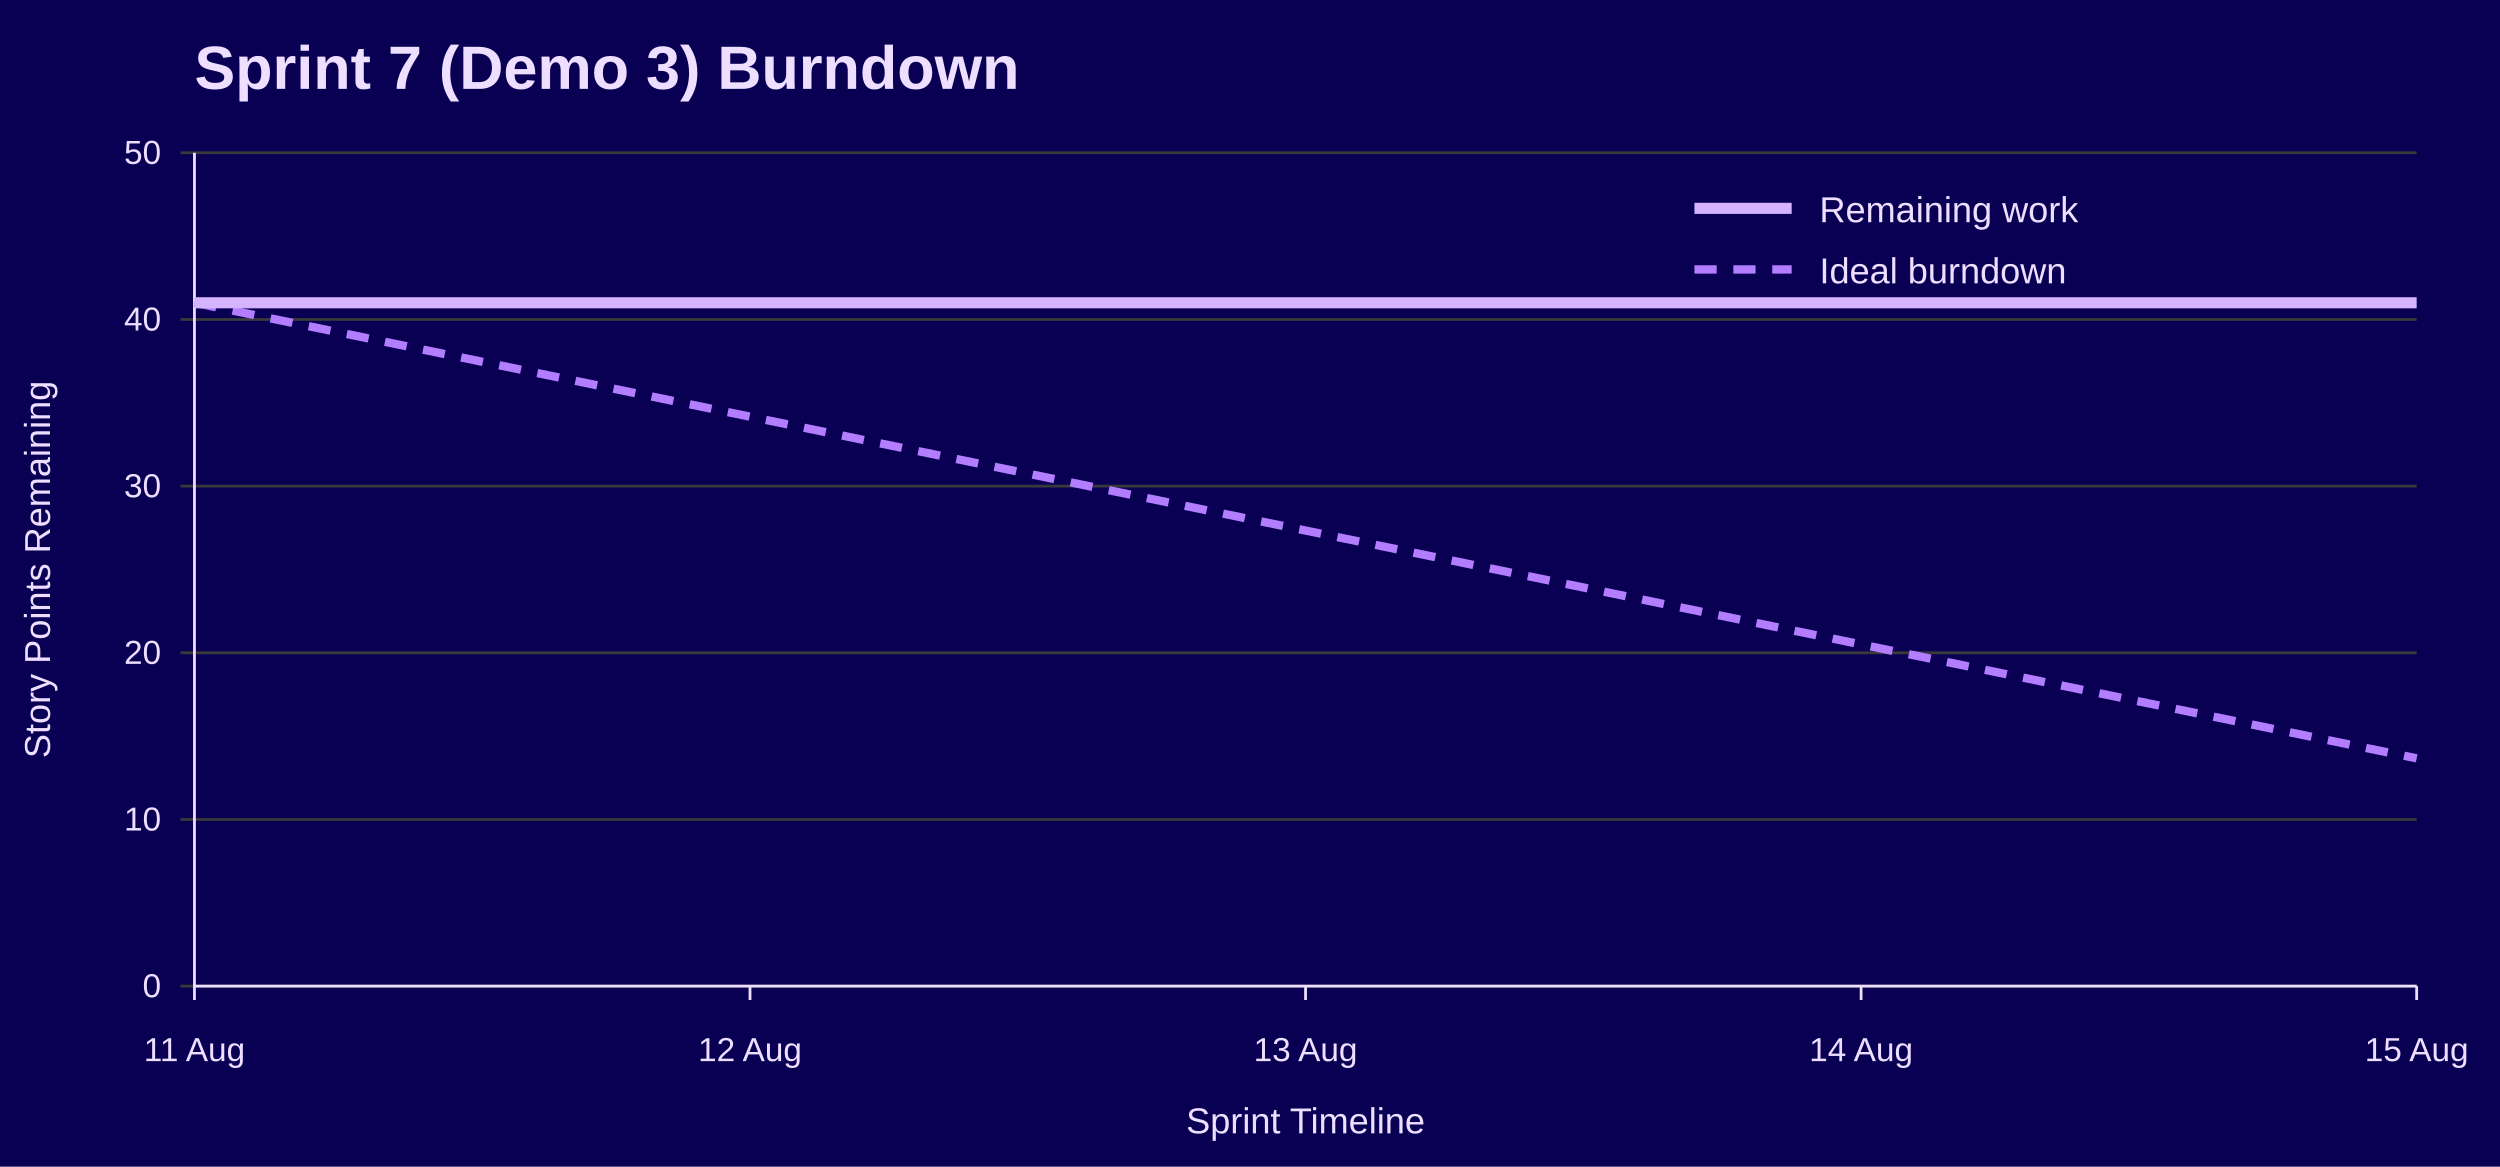
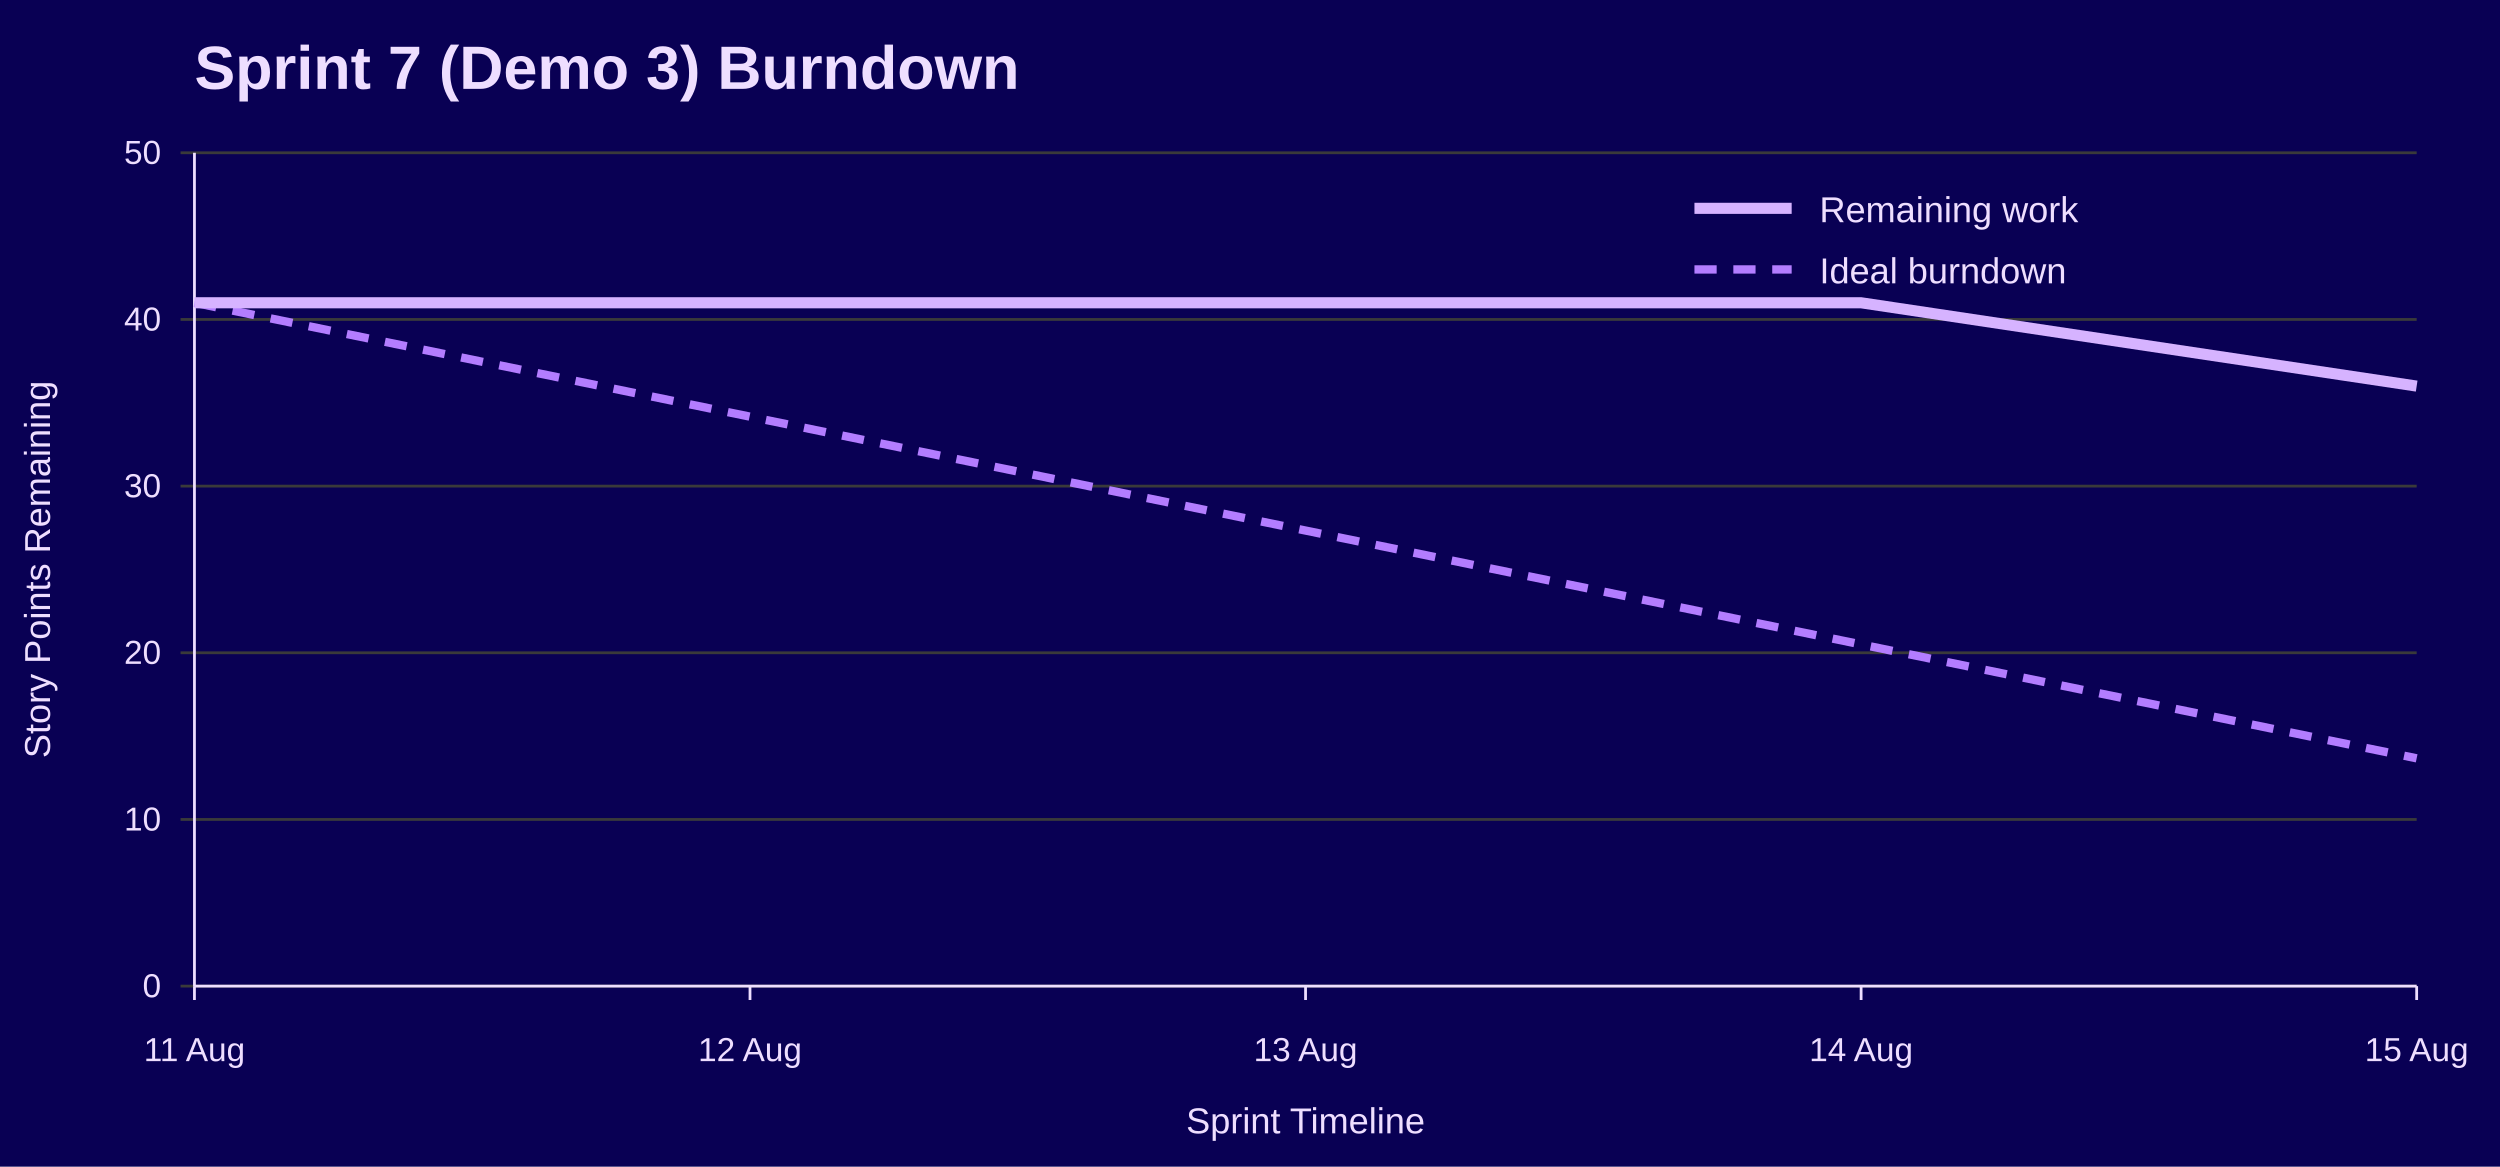
<svg xmlns="http://www.w3.org/2000/svg" width="900" height="420" viewBox="0 0 900 420" role="img" aria-labelledby="title desc">
  <rect width="100%" height="100%" fill="#090054" />
  <text x="70" y="32" font-family="Jost, Arial, Helvetica, sans-serif" font-size="22" font-weight="700" fill="#EEDEFF">Sprint 7 (Demo 3) Burndown</text>
  <line x1="65" y1="355.0" x2="870" y2="355.0" stroke="#3A3A3A" />
  <text x="58" y="359.0" font-family="Overpass, Arial, Helvetica, sans-serif" font-size="12" text-anchor="end" fill="#EEDEFF">0</text>
  <line x1="65" y1="295.0" x2="870" y2="295.0" stroke="#3A3A3A" />
  <text x="58" y="299.0" font-family="Overpass, Arial, Helvetica, sans-serif" font-size="12" text-anchor="end" fill="#EEDEFF">10</text>
  <line x1="65" y1="235.0" x2="870" y2="235.0" stroke="#3A3A3A" />
  <text x="58" y="239.0" font-family="Overpass, Arial, Helvetica, sans-serif" font-size="12" text-anchor="end" fill="#EEDEFF">20</text>
  <line x1="65" y1="175.0" x2="870" y2="175.0" stroke="#3A3A3A" />
  <text x="58" y="179.0" font-family="Overpass, Arial, Helvetica, sans-serif" font-size="12" text-anchor="end" fill="#EEDEFF">30</text>
  <line x1="65" y1="115.0" x2="870" y2="115.0" stroke="#3A3A3A" />
  <text x="58" y="119.0" font-family="Overpass, Arial, Helvetica, sans-serif" font-size="12" text-anchor="end" fill="#EEDEFF">40</text>
  <line x1="65" y1="55.0" x2="870" y2="55.0" stroke="#3A3A3A" />
  <text x="58" y="59.0" font-family="Overpass, Arial, Helvetica, sans-serif" font-size="12" text-anchor="end" fill="#EEDEFF">50</text>
  <line x1="70.0" y1="355" x2="70.0" y2="360" stroke="#EEDEFF" />
  <text x="70.0" y="382" font-family="Overpass, Arial, Helvetica, sans-serif" font-size="12" text-anchor="middle" fill="#EEDEFF">11 Aug</text>
  <line x1="270.0" y1="355" x2="270.0" y2="360" stroke="#EEDEFF" />
  <text x="270.0" y="382" font-family="Overpass, Arial, Helvetica, sans-serif" font-size="12" text-anchor="middle" fill="#EEDEFF">12 Aug</text>
  <line x1="470.0" y1="355" x2="470.0" y2="360" stroke="#EEDEFF" />
  <text x="470.0" y="382" font-family="Overpass, Arial, Helvetica, sans-serif" font-size="12" text-anchor="middle" fill="#EEDEFF">13 Aug</text>
  <line x1="670.0" y1="355" x2="670.0" y2="360" stroke="#EEDEFF" />
  <text x="670.0" y="382" font-family="Overpass, Arial, Helvetica, sans-serif" font-size="12" text-anchor="middle" fill="#EEDEFF">14 Aug</text>
  <line x1="870.0" y1="355" x2="870.0" y2="360" stroke="#EEDEFF" />
  <text x="870.0" y="382" font-family="Overpass, Arial, Helvetica, sans-serif" font-size="12" text-anchor="middle" fill="#EEDEFF">15 Aug</text>
  <line x1="70" y1="55" x2="70" y2="355" stroke="#EEDEFF" />
  <line x1="70" y1="355" x2="870" y2="355" stroke="#EEDEFF" />
  <text x="18" y="205.0" font-family="Overpass, Arial, Helvetica, sans-serif" font-size="13" text-anchor="middle" transform="rotate(-90 18 205.0)" fill="#EEDEFF">Story Points Remaining</text>
  <text x="470.0" y="408" font-family="Overpass, Arial, Helvetica, sans-serif" font-size="13" text-anchor="middle" fill="#EEDEFF">Sprint Timeline</text>
  <polyline points="70.0,109.0 270.0,150.0 470.0,191.0 670.0,232.0 870.0,273.0" fill="none" stroke="#B37DFF" stroke-width="3" stroke-dasharray="8 6" />
-   <polyline points="70.0,109.0 270.0,109.0 470.0,109.0 670.0,109.0 870.0,109.0" fill="none" stroke="#D6B3FF" stroke-width="4" />
+   <polyline points="70.0,109.0 270.0,109.0 470.0,109.0 670.0,109.0 870.0,139.0" fill="none" stroke="#D6B3FF" stroke-width="4" />
  <line x1="610" y1="75" x2="645" y2="75" stroke="#D6B3FF" stroke-width="4" />
  <text x="655" y="80" font-family="Overpass, Arial, Helvetica, sans-serif" font-size="13" fill="#EEDEFF">Remaining work</text>
  <line x1="610" y1="97" x2="645" y2="97" stroke="#B37DFF" stroke-width="3" stroke-dasharray="8 6" />
  <text x="655" y="102" font-family="Overpass, Arial, Helvetica, sans-serif" font-size="13" fill="#EEDEFF">Ideal burndown</text>
</svg>
